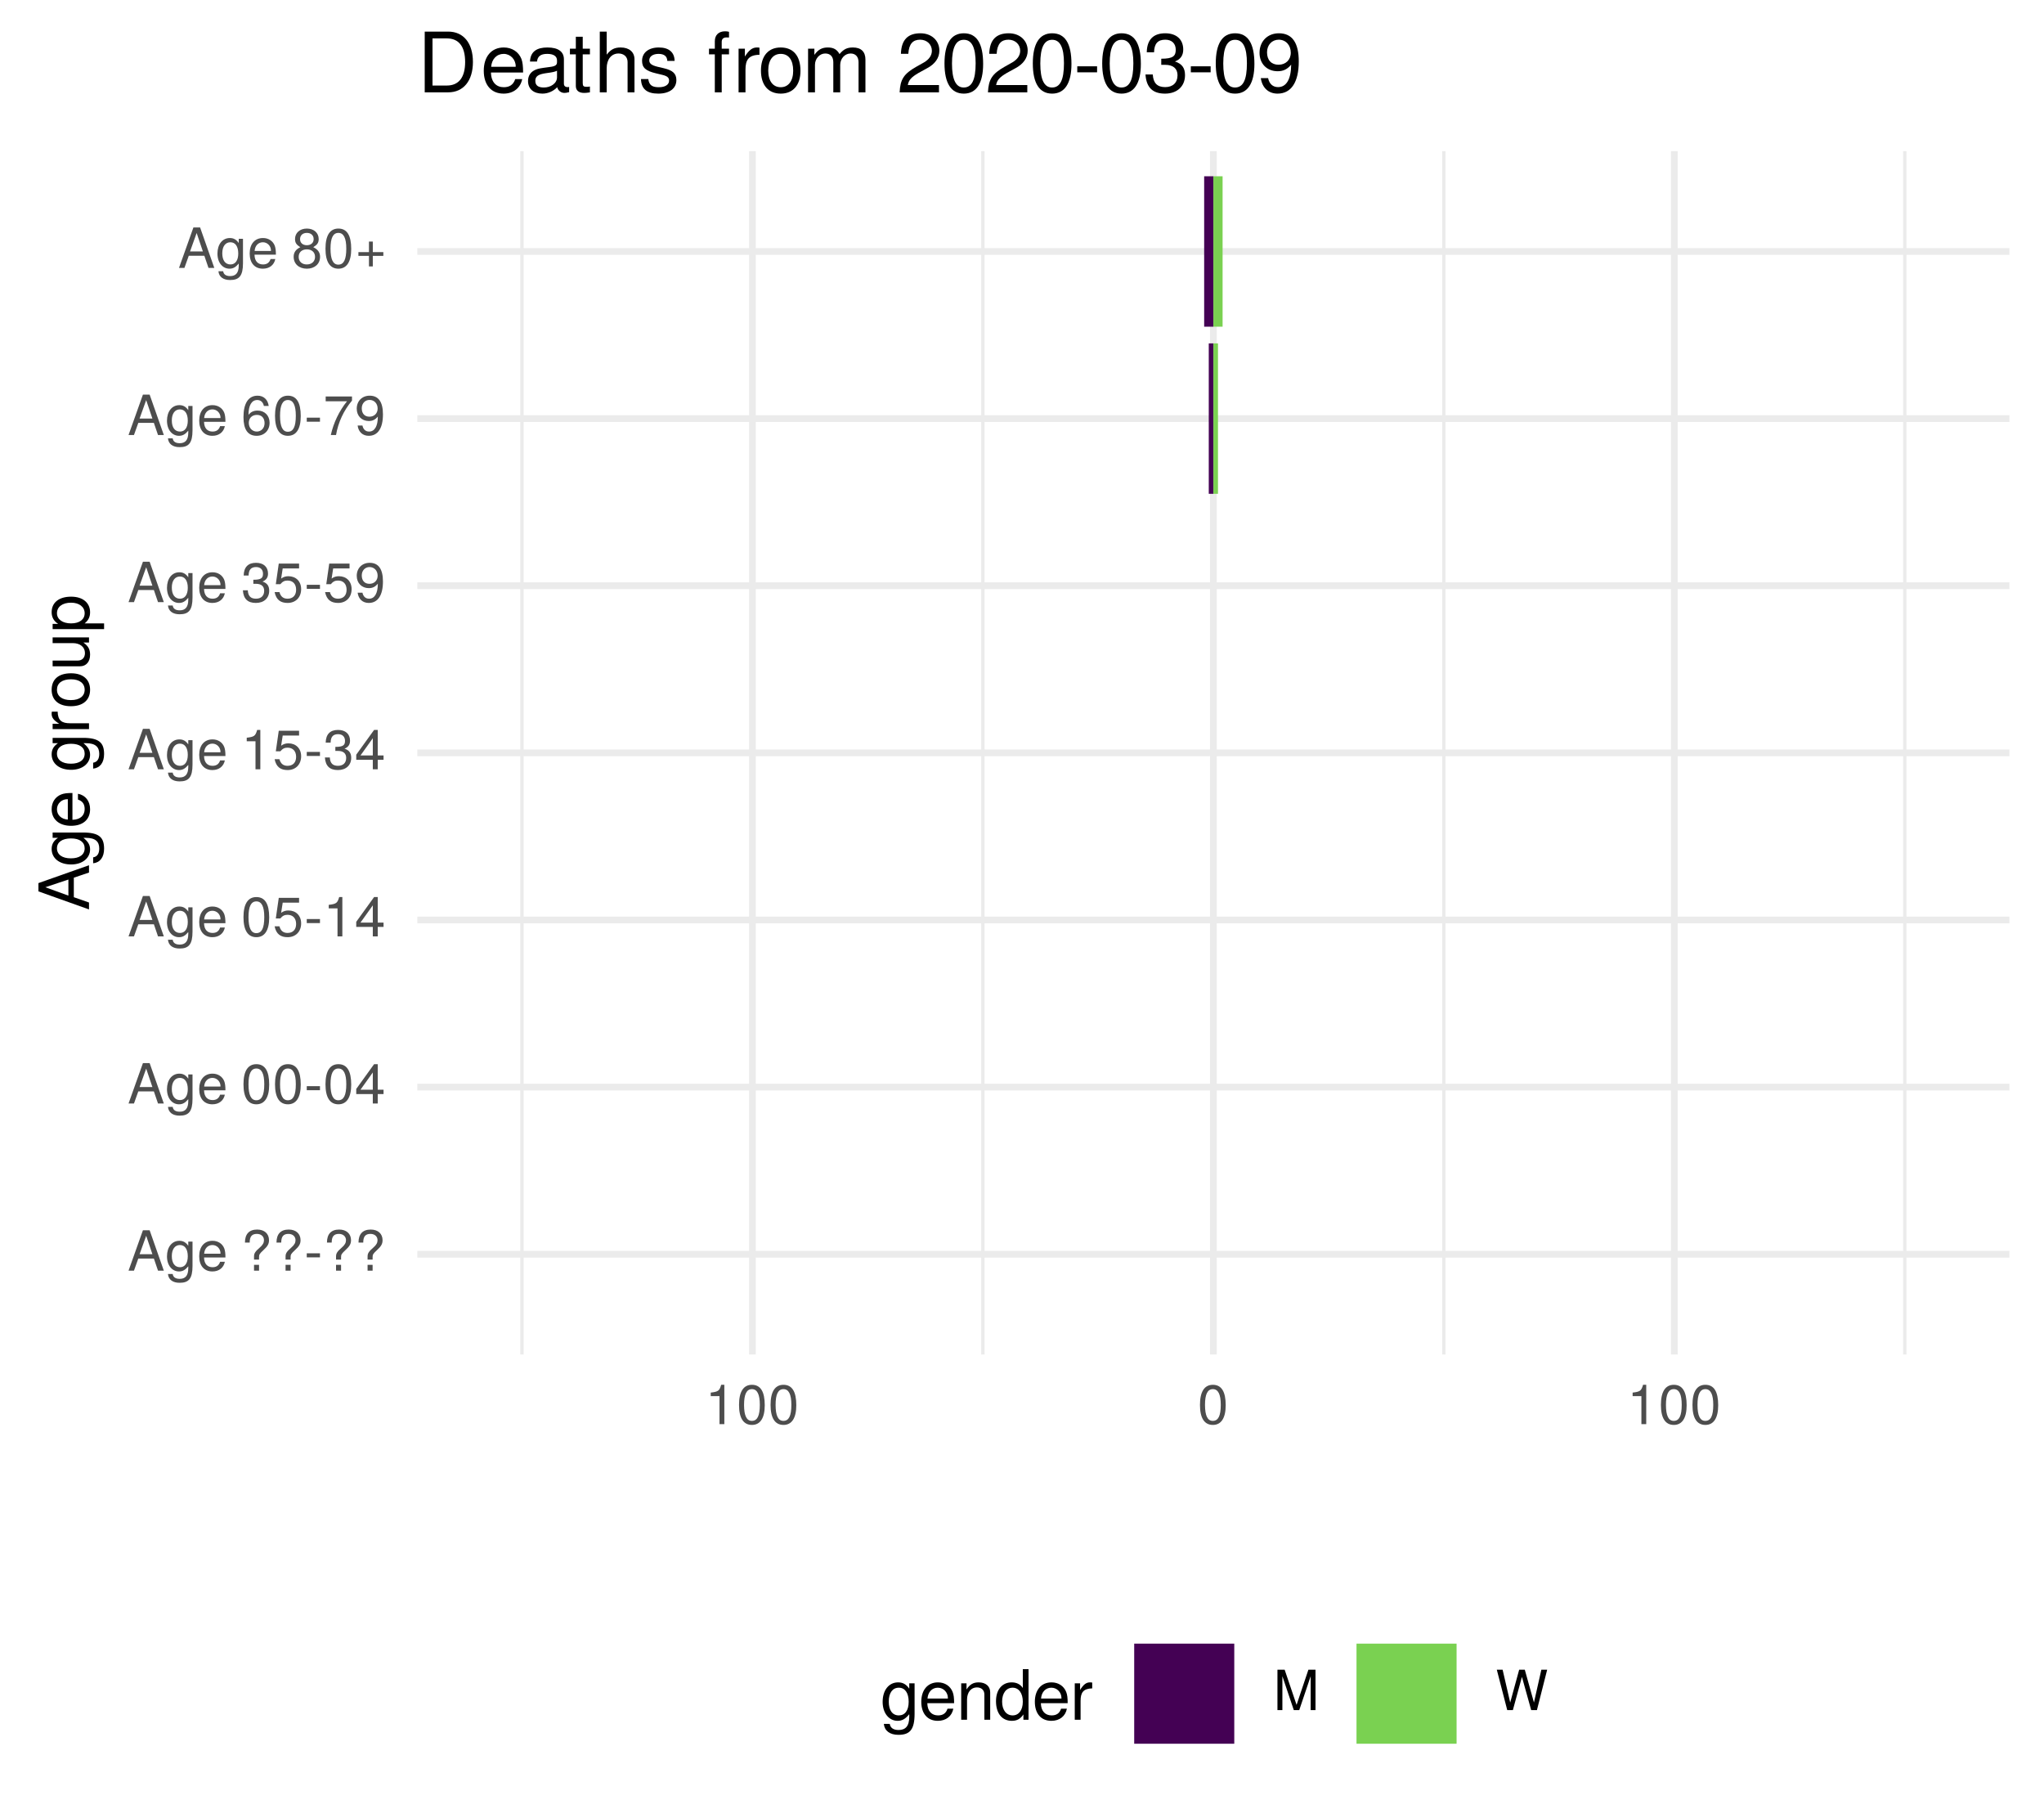
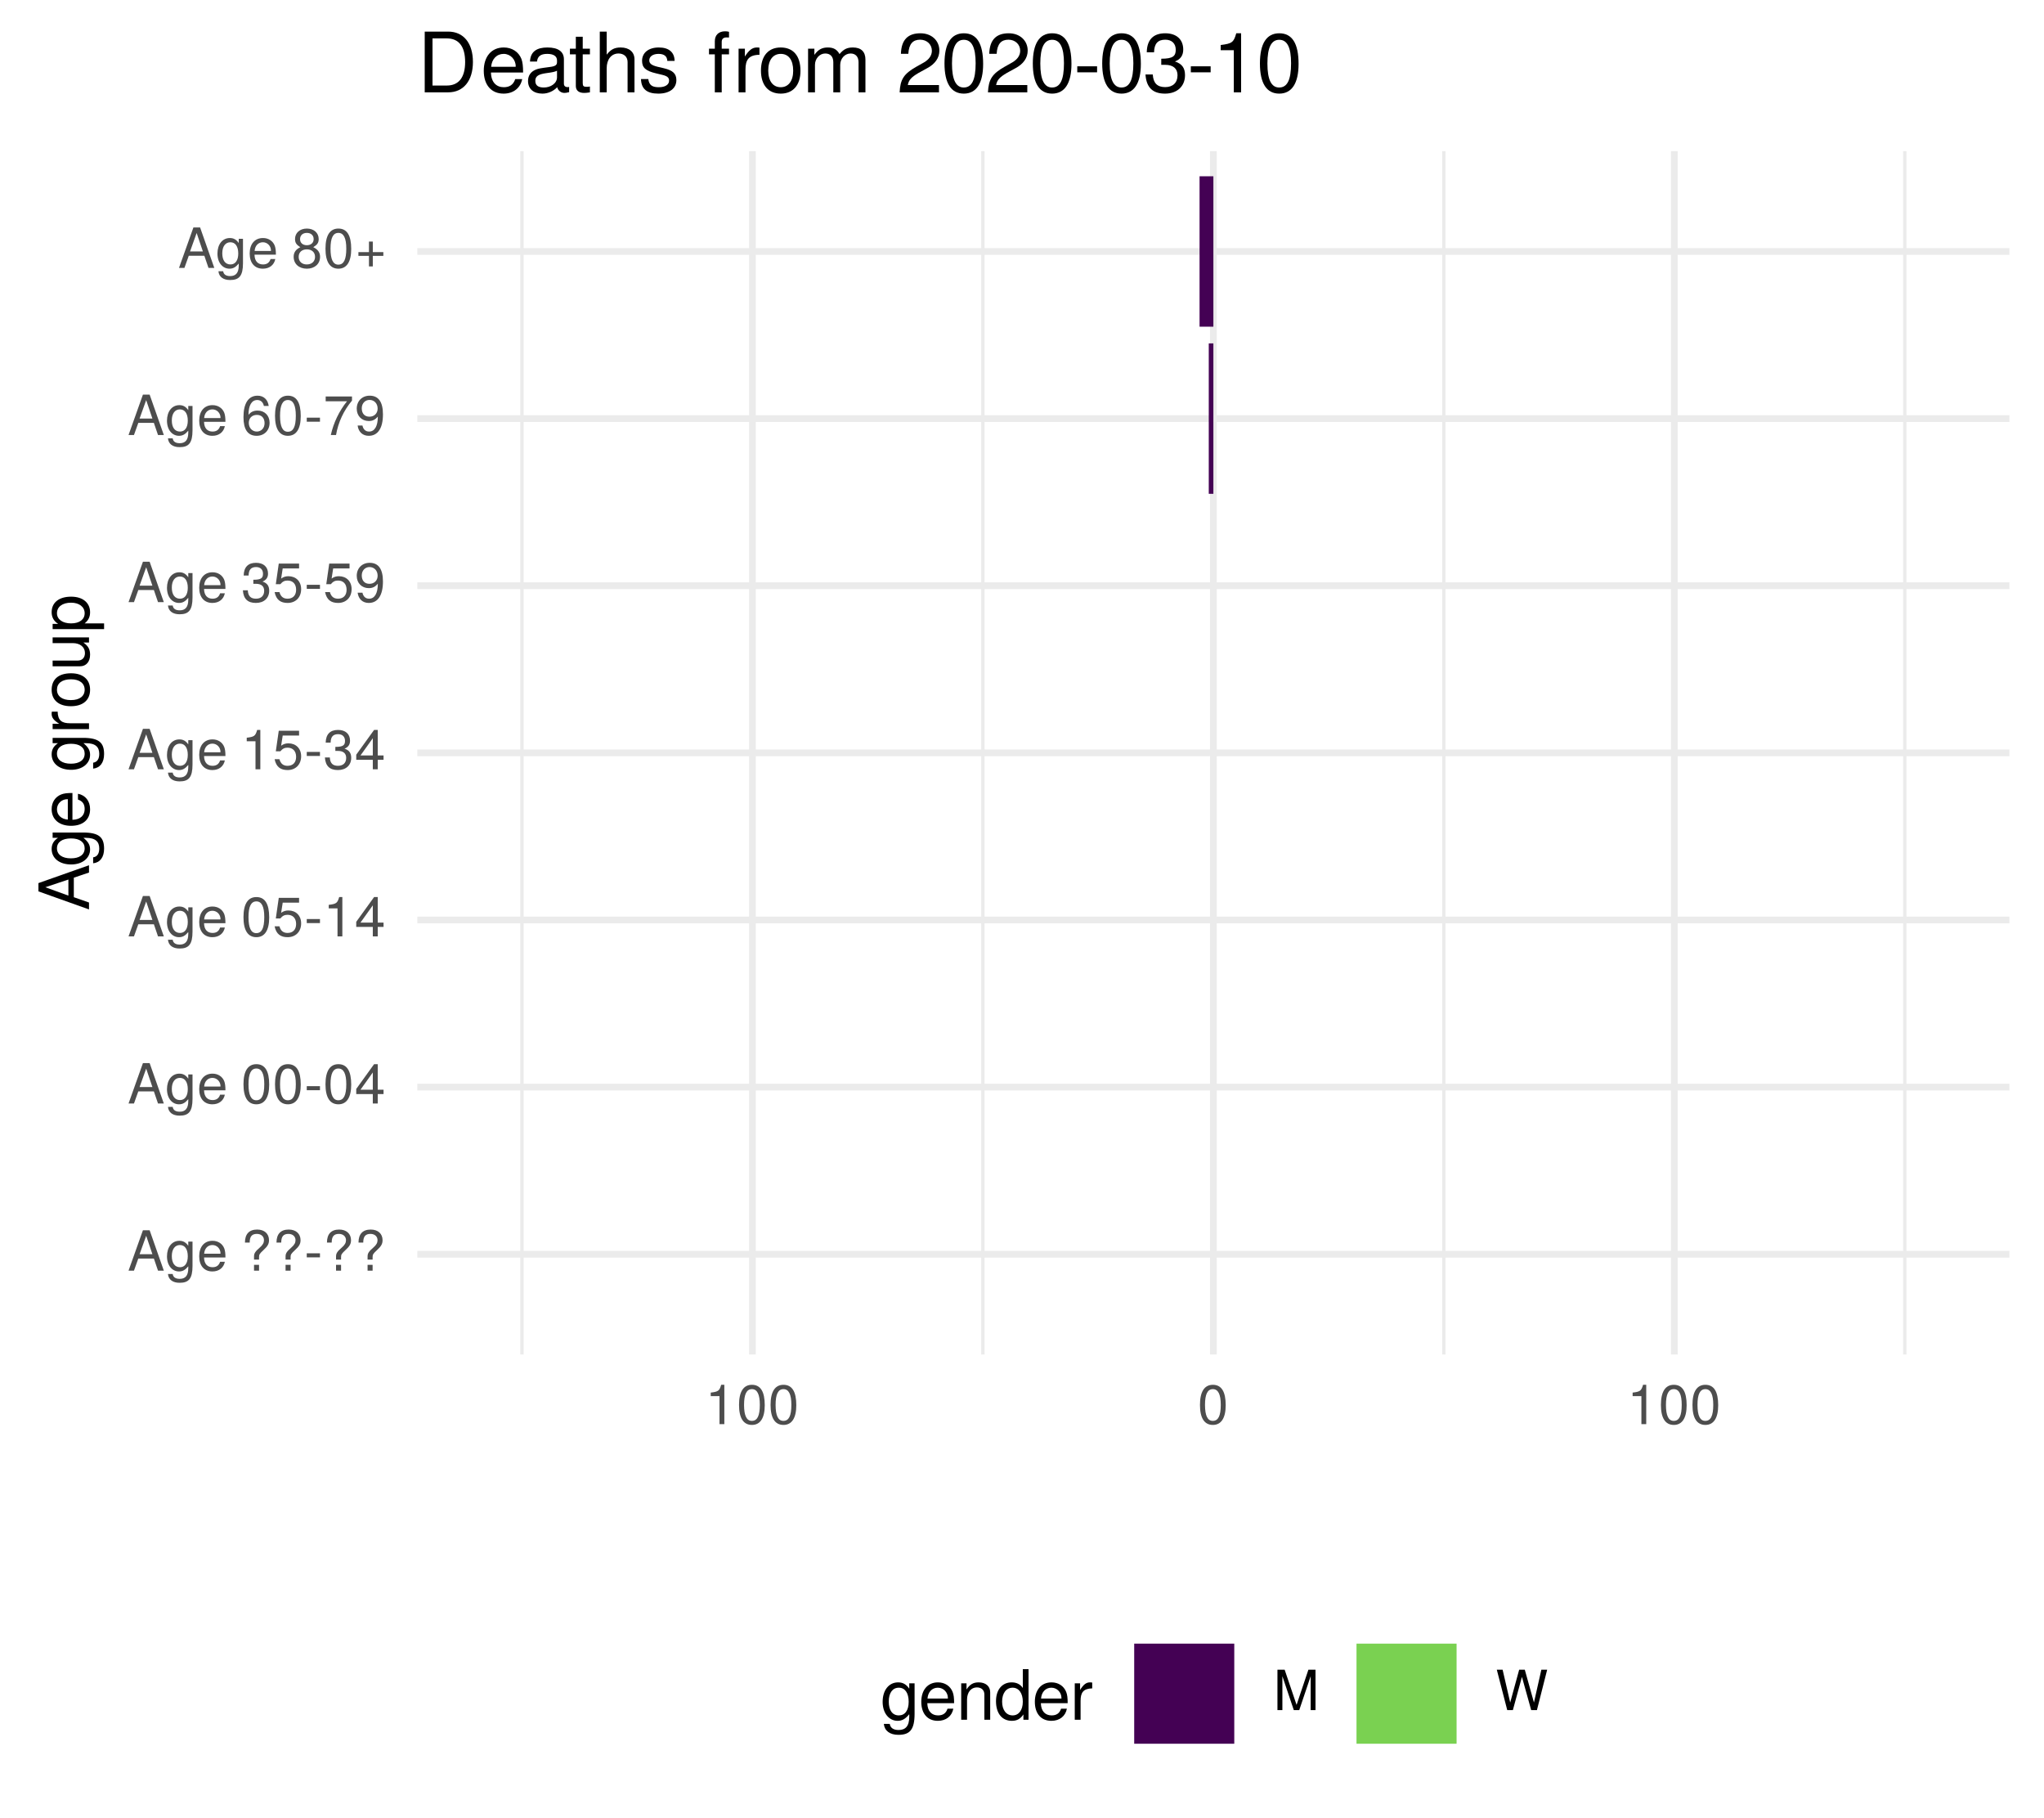
<svg xmlns="http://www.w3.org/2000/svg" xmlns:xlink="http://www.w3.org/1999/xlink" width="324pt" height="288pt" viewBox="0 0 324 288" version="1.1">
  <defs>
    <g>
      <symbol overflow="visible" id="glyph0-0">
        <path style="stroke:none;" d="" />
      </symbol>
      <symbol overflow="visible" id="glyph0-1">
        <path style="stroke:none;" d="M 5.75 0 L 3.5 -6.406 L 2.438 -6.406 L 0.156 0 L 1.016 0 L 1.703 -1.922 L 4.172 -1.922 L 4.828 0 Z M 3.938 -2.609 L 1.906 -2.609 L 2.953 -5.531 Z M 3.938 -2.609 " />
      </symbol>
      <symbol overflow="visible" id="glyph0-2">
        <path style="stroke:none;" d="M 4.297 -0.75 L 4.297 -4.609 L 3.625 -4.609 L 3.625 -3.938 C 3.25 -4.484 2.812 -4.734 2.219 -4.734 C 1.047 -4.734 0.25 -3.75 0.25 -2.266 C 0.25 -0.812 1.078 0.125 2.156 0.125 C 2.734 0.125 3.141 -0.109 3.625 -0.688 L 3.625 -0.391 C 3.625 0.828 3.125 1.297 2.266 1.297 C 1.688 1.297 1.234 1.094 1.156 0.531 L 0.406 0.531 C 0.484 1.406 1.156 1.922 2.25 1.922 C 3.688 1.922 4.297 1.281 4.297 -0.75 Z M 3.547 -2.281 C 3.547 -1.172 3.078 -0.547 2.312 -0.547 C 1.5 -0.547 1.016 -1.188 1.016 -2.312 C 1.016 -3.406 1.516 -4.062 2.297 -4.062 C 3.094 -4.062 3.547 -3.391 3.547 -2.281 Z M 3.547 -2.281 " />
      </symbol>
      <symbol overflow="visible" id="glyph0-3">
        <path style="stroke:none;" d="M 4.516 -2.094 C 4.516 -2.766 4.453 -3.188 4.328 -3.531 C 4.031 -4.281 3.328 -4.734 2.469 -4.734 C 1.172 -4.734 0.359 -3.797 0.359 -2.281 C 0.359 -0.766 1.156 0.125 2.453 0.125 C 3.5 0.125 4.234 -0.469 4.422 -1.406 L 3.672 -1.406 C 3.469 -0.797 3.062 -0.547 2.469 -0.547 C 1.703 -0.547 1.141 -1.031 1.125 -2.094 Z M 3.734 -2.75 C 3.734 -2.75 3.734 -2.703 3.719 -2.688 L 1.141 -2.688 C 1.203 -3.516 1.719 -4.062 2.453 -4.062 C 3.172 -4.062 3.734 -3.469 3.734 -2.75 Z M 3.734 -2.75 " />
      </symbol>
      <symbol overflow="visible" id="glyph0-4">
        <path style="stroke:none;" d="" />
      </symbol>
      <symbol overflow="visible" id="glyph0-5">
        <path style="stroke:none;" d="M 4.422 -4.828 C 4.422 -5.859 3.688 -6.516 2.547 -6.516 C 1.281 -6.516 0.609 -5.812 0.609 -4.453 L 1.359 -4.453 C 1.359 -5.422 1.719 -5.828 2.5 -5.828 C 3.172 -5.828 3.625 -5.422 3.625 -4.828 C 3.625 -4.422 3.438 -4.078 2.969 -3.672 C 2.453 -3.203 2.453 -3.203 2.297 -3 C 2.109 -2.75 2.047 -2.547 2.047 -2.234 L 2.047 -1.75 L 2.844 -1.75 L 2.844 -2.156 C 2.844 -2.547 2.938 -2.703 3.531 -3.25 C 4.203 -3.859 4.422 -4.25 4.422 -4.828 Z M 2.844 0 L 2.844 -0.922 L 2.047 -0.922 L 2.047 0 Z M 2.844 0 " />
      </symbol>
      <symbol overflow="visible" id="glyph0-6">
        <path style="stroke:none;" d="M 2.5 -2.109 L 2.5 -2.75 L 0.406 -2.75 L 0.406 -2.109 Z M 2.5 -2.109 " />
      </symbol>
      <symbol overflow="visible" id="glyph0-7">
        <path style="stroke:none;" d="M 4.453 -3 C 4.453 -5.156 3.781 -6.234 2.422 -6.234 C 1.078 -6.234 0.375 -5.141 0.375 -3.047 C 0.375 -0.953 1.078 0.125 2.422 0.125 C 3.734 0.125 4.453 -0.953 4.453 -3 Z M 3.672 -3.062 C 3.672 -1.297 3.266 -0.516 2.406 -0.516 C 1.578 -0.516 1.172 -1.344 1.172 -3.047 C 1.172 -4.75 1.578 -5.547 2.422 -5.547 C 3.25 -5.547 3.672 -4.734 3.672 -3.062 Z M 3.672 -3.062 " />
      </symbol>
      <symbol overflow="visible" id="glyph0-8">
        <path style="stroke:none;" d="M 4.578 -1.5 L 4.578 -2.188 L 3.656 -2.188 L 3.656 -6.234 L 3.078 -6.234 L 0.25 -2.312 L 0.25 -1.5 L 2.875 -1.5 L 2.875 0 L 3.656 0 L 3.656 -1.5 Z M 2.875 -2.188 L 0.922 -2.188 L 2.875 -4.922 Z M 2.875 -2.188 " />
      </symbol>
      <symbol overflow="visible" id="glyph0-9">
        <path style="stroke:none;" d="M 4.516 -2.062 C 4.516 -3.297 3.688 -4.109 2.5 -4.109 C 2.062 -4.109 1.703 -4 1.344 -3.734 L 1.594 -5.344 L 4.188 -5.344 L 4.188 -6.109 L 0.969 -6.109 L 0.5 -2.844 L 1.219 -2.844 C 1.578 -3.266 1.875 -3.422 2.359 -3.422 C 3.188 -3.422 3.719 -2.891 3.719 -1.969 C 3.719 -1.062 3.203 -0.547 2.359 -0.547 C 1.688 -0.547 1.266 -0.891 1.078 -1.594 L 0.312 -1.594 C 0.562 -0.359 1.266 0.125 2.375 0.125 C 3.641 0.125 4.516 -0.75 4.516 -2.062 Z M 4.516 -2.062 " />
      </symbol>
      <symbol overflow="visible" id="glyph0-10">
        <path style="stroke:none;" d="M 3.047 0 L 3.047 -6.234 L 2.547 -6.234 C 2.266 -5.281 2.094 -5.141 0.891 -5 L 0.891 -4.438 L 2.281 -4.438 L 2.281 0 Z M 3.047 0 " />
      </symbol>
      <symbol overflow="visible" id="glyph0-11">
        <path style="stroke:none;" d="M 4.453 -1.812 C 4.453 -2.562 4.141 -3.016 3.391 -3.266 C 3.969 -3.5 4.266 -3.891 4.266 -4.516 C 4.266 -5.594 3.547 -6.234 2.359 -6.234 C 1.109 -6.234 0.438 -5.547 0.406 -4.219 L 1.188 -4.219 C 1.203 -5.141 1.578 -5.562 2.375 -5.562 C 3.062 -5.562 3.469 -5.156 3.469 -4.5 C 3.469 -3.828 3.188 -3.547 1.938 -3.547 L 1.938 -2.906 L 2.359 -2.906 C 3.219 -2.906 3.656 -2.5 3.656 -1.797 C 3.656 -1.016 3.172 -0.547 2.359 -0.547 C 1.516 -0.547 1.109 -0.969 1.062 -1.875 L 0.281 -1.875 C 0.375 -0.5 1.062 0.125 2.344 0.125 C 3.625 0.125 4.453 -0.641 4.453 -1.812 Z M 4.453 -1.812 " />
      </symbol>
      <symbol overflow="visible" id="glyph0-12">
        <path style="stroke:none;" d="M 4.484 -3.266 C 4.484 -5.219 3.797 -6.234 2.375 -6.234 C 1.188 -6.234 0.328 -5.391 0.328 -4.172 C 0.328 -3.016 1.125 -2.219 2.25 -2.219 C 2.844 -2.219 3.266 -2.438 3.672 -2.922 C 3.672 -1.406 3.172 -0.547 2.281 -0.547 C 1.734 -0.547 1.359 -0.891 1.234 -1.5 L 0.469 -1.5 C 0.609 -0.469 1.281 0.125 2.234 0.125 C 3.688 0.125 4.484 -1.109 4.484 -3.266 Z M 3.641 -4.188 C 3.641 -3.422 3.094 -2.906 2.344 -2.906 C 1.594 -2.906 1.125 -3.391 1.125 -4.234 C 1.125 -5.016 1.656 -5.562 2.359 -5.562 C 3.094 -5.562 3.641 -5 3.641 -4.188 Z M 3.641 -4.188 " />
      </symbol>
      <symbol overflow="visible" id="glyph0-13">
        <path style="stroke:none;" d="M 4.516 -1.938 C 4.516 -3.094 3.719 -3.875 2.609 -3.875 C 1.984 -3.875 1.5 -3.641 1.172 -3.188 C 1.172 -4.703 1.672 -5.547 2.562 -5.547 C 3.109 -5.547 3.484 -5.203 3.609 -4.609 L 4.375 -4.609 C 4.234 -5.625 3.562 -6.234 2.609 -6.234 C 1.156 -6.234 0.375 -5.016 0.375 -2.844 C 0.375 -0.891 1.047 0.125 2.469 0.125 C 3.656 0.125 4.516 -0.719 4.516 -1.938 Z M 3.719 -1.875 C 3.719 -1.094 3.188 -0.547 2.484 -0.547 C 1.766 -0.547 1.219 -1.125 1.219 -1.922 C 1.219 -2.688 1.734 -3.188 2.5 -3.188 C 3.25 -3.188 3.719 -2.703 3.719 -1.875 Z M 3.719 -1.875 " />
      </symbol>
      <symbol overflow="visible" id="glyph0-14">
        <path style="stroke:none;" d="M 4.578 -5.453 L 4.578 -6.109 L 0.406 -6.109 L 0.406 -5.344 L 3.781 -5.344 C 2.531 -3.781 1.656 -1.953 1.219 0 L 2.047 0 C 2.391 -2.016 3.266 -3.891 4.578 -5.453 Z M 4.578 -5.453 " />
      </symbol>
      <symbol overflow="visible" id="glyph0-15">
        <path style="stroke:none;" d="M 4.516 -1.766 C 4.516 -2.453 4.156 -2.938 3.438 -3.281 C 4.078 -3.672 4.297 -3.984 4.297 -4.578 C 4.297 -5.547 3.531 -6.234 2.422 -6.234 C 1.312 -6.234 0.547 -5.547 0.547 -4.578 C 0.547 -4 0.75 -3.672 1.391 -3.281 C 0.672 -2.938 0.328 -2.453 0.328 -1.766 C 0.328 -0.625 1.188 0.125 2.422 0.125 C 3.656 0.125 4.516 -0.625 4.516 -1.766 Z M 3.5 -4.562 C 3.5 -3.969 3.062 -3.594 2.422 -3.594 C 1.766 -3.594 1.344 -3.969 1.344 -4.562 C 1.344 -5.156 1.766 -5.547 2.422 -5.547 C 3.078 -5.547 3.5 -5.156 3.5 -4.562 Z M 3.719 -1.75 C 3.719 -1.016 3.188 -0.547 2.406 -0.547 C 1.641 -0.547 1.125 -1.016 1.125 -1.75 C 1.125 -2.484 1.641 -2.938 2.422 -2.938 C 3.188 -2.938 3.719 -2.484 3.719 -1.75 Z M 3.719 -1.75 " />
      </symbol>
      <symbol overflow="visible" id="glyph0-16">
        <path style="stroke:none;" d="M 4.547 -1.906 L 4.547 -2.5 L 2.875 -2.5 L 2.875 -4.172 L 2.266 -4.172 L 2.266 -2.5 L 0.594 -2.5 L 0.594 -1.906 L 2.266 -1.906 L 2.266 -0.234 L 2.875 -0.234 L 2.875 -1.906 Z M 4.547 -1.906 " />
      </symbol>
      <symbol overflow="visible" id="glyph0-17">
        <path style="stroke:none;" d="M 6.688 0 L 6.688 -6.406 L 5.562 -6.406 L 3.688 -0.828 L 1.797 -6.406 L 0.656 -6.406 L 0.656 0 L 1.438 0 L 1.438 -5.375 L 3.25 0 L 4.109 0 L 5.922 -5.375 L 5.922 0 Z M 6.688 0 " />
      </symbol>
      <symbol overflow="visible" id="glyph0-18">
        <path style="stroke:none;" d="M 8.172 -6.406 L 7.25 -6.406 L 6.078 -1.203 L 4.625 -6.406 L 3.734 -6.406 L 2.312 -1.203 L 1.109 -6.406 L 0.188 -6.406 L 1.844 0 L 2.734 0 L 4.172 -5.266 L 5.641 0 L 6.547 0 Z M 8.172 -6.406 " />
      </symbol>
      <symbol overflow="visible" id="glyph1-0">
        <path style="stroke:none;" d="" />
      </symbol>
      <symbol overflow="visible" id="glyph1-1">
        <path style="stroke:none;" d="M 0 -7.188 L -8.016 -4.359 L -8.016 -3.047 L 0 -0.188 L 0 -1.281 L -2.406 -2.125 L -2.406 -5.219 L 0 -6.031 Z M -3.266 -4.922 L -3.266 -2.375 L -6.922 -3.703 Z M -3.266 -4.922 " />
      </symbol>
      <symbol overflow="visible" id="glyph1-2">
        <path style="stroke:none;" d="M -0.953 -5.375 L -5.766 -5.375 L -5.766 -4.531 L -4.922 -4.531 C -5.609 -4.062 -5.922 -3.516 -5.922 -2.766 C -5.922 -1.312 -4.703 -0.312 -2.828 -0.312 C -1.016 -0.312 0.172 -1.344 0.172 -2.688 C 0.172 -3.422 -0.141 -3.922 -0.875 -4.531 L -0.484 -4.531 C 1.047 -4.531 1.625 -3.906 1.625 -2.844 C 1.625 -2.109 1.359 -1.547 0.656 -1.438 L 0.656 -0.5 C 1.75 -0.609 2.391 -1.453 2.391 -2.812 C 2.391 -4.609 1.594 -5.375 -0.953 -5.375 Z M -2.844 -4.438 C -1.469 -4.438 -0.688 -3.844 -0.688 -2.875 C -0.688 -1.875 -1.484 -1.281 -2.875 -1.281 C -4.266 -1.281 -5.078 -1.891 -5.078 -2.875 C -5.078 -3.859 -4.25 -4.438 -2.844 -4.438 Z M -2.844 -4.438 " />
      </symbol>
      <symbol overflow="visible" id="glyph1-3">
        <path style="stroke:none;" d="M -2.625 -5.641 C -3.453 -5.641 -3.984 -5.578 -4.406 -5.406 C -5.359 -5.031 -5.922 -4.156 -5.922 -3.078 C -5.922 -1.469 -4.734 -0.438 -2.844 -0.438 C -0.953 -0.438 0.172 -1.438 0.172 -3.062 C 0.172 -4.375 -0.578 -5.297 -1.75 -5.516 L -1.75 -4.594 C -0.984 -4.344 -0.688 -3.828 -0.688 -3.094 C -0.688 -2.141 -1.297 -1.422 -2.625 -1.391 Z M -3.438 -4.656 C -3.438 -4.656 -3.391 -4.656 -3.359 -4.656 L -3.359 -1.422 C -4.391 -1.5 -5.078 -2.141 -5.078 -3.062 C -5.078 -3.969 -4.328 -4.656 -3.438 -4.656 Z M -3.438 -4.656 " />
      </symbol>
      <symbol overflow="visible" id="glyph1-4">
        <path style="stroke:none;" d="" />
      </symbol>
      <symbol overflow="visible" id="glyph1-5">
        <path style="stroke:none;" d="M -4.969 -3.531 L -5.891 -3.531 C -5.922 -3.375 -5.922 -3.297 -5.922 -3.172 C -5.922 -2.578 -5.578 -2.141 -4.719 -1.609 L -5.766 -1.609 L -5.766 -0.766 L 0 -0.766 L 0 -1.688 L -2.984 -1.688 C -4.297 -1.688 -4.938 -2.109 -4.969 -3.531 Z M -4.969 -3.531 " />
      </symbol>
      <symbol overflow="visible" id="glyph1-6">
        <path style="stroke:none;" d="M -2.844 -5.609 C -4.828 -5.609 -5.922 -4.656 -5.922 -2.984 C -5.922 -1.375 -4.812 -0.391 -2.875 -0.391 C -0.953 -0.391 0.172 -1.359 0.172 -3 C 0.172 -4.625 -0.953 -5.609 -2.844 -5.609 Z M -2.844 -4.656 C -1.5 -4.656 -0.688 -4.016 -0.688 -3 C -0.688 -1.984 -1.484 -1.359 -2.875 -1.359 C -4.266 -1.359 -5.078 -1.984 -5.078 -3 C -5.078 -4.031 -4.281 -4.656 -2.844 -4.656 Z M -2.844 -4.656 " />
      </symbol>
      <symbol overflow="visible" id="glyph1-7">
        <path style="stroke:none;" d="M 0 -5.297 L -5.766 -5.297 L -5.766 -4.391 L -2.578 -4.391 C -1.406 -4.391 -0.641 -3.766 -0.641 -2.812 C -0.641 -2.094 -1.078 -1.625 -1.766 -1.625 L -5.766 -1.625 L -5.766 -0.719 L -1.406 -0.719 C -0.453 -0.719 0.172 -1.438 0.172 -2.547 C 0.172 -3.406 -0.125 -3.938 -0.891 -4.484 L 0 -4.484 Z M 0 -5.297 " />
      </symbol>
      <symbol overflow="visible" id="glyph1-8">
        <path style="stroke:none;" d="M -2.828 -5.75 C -4.766 -5.75 -5.922 -4.812 -5.922 -3.281 C -5.922 -2.5 -5.578 -1.875 -4.891 -1.438 L -5.766 -1.438 L -5.766 -0.609 L 2.391 -0.609 L 2.391 -1.516 L -0.688 -1.516 C -0.094 -2 0.172 -2.547 0.172 -3.281 C 0.172 -4.781 -0.984 -5.75 -2.828 -5.75 Z M -2.844 -4.797 C -1.547 -4.797 -0.688 -4.125 -0.688 -3.125 C -0.688 -2.156 -1.484 -1.516 -2.844 -1.516 C -4.188 -1.516 -5.078 -2.156 -5.078 -3.125 C -5.078 -4.141 -4.219 -4.797 -2.844 -4.797 Z M -2.844 -4.797 " />
      </symbol>
      <symbol overflow="visible" id="glyph2-0">
        <path style="stroke:none;" d="" />
      </symbol>
      <symbol overflow="visible" id="glyph2-1">
        <path style="stroke:none;" d="M 5.375 -0.953 L 5.375 -5.766 L 4.531 -5.766 L 4.531 -4.922 C 4.062 -5.609 3.516 -5.922 2.766 -5.922 C 1.312 -5.922 0.312 -4.703 0.312 -2.828 C 0.312 -1.016 1.344 0.172 2.688 0.172 C 3.422 0.172 3.922 -0.141 4.531 -0.875 L 4.531 -0.484 C 4.531 1.047 3.906 1.625 2.844 1.625 C 2.109 1.625 1.547 1.359 1.438 0.656 L 0.5 0.656 C 0.609 1.75 1.453 2.391 2.812 2.391 C 4.609 2.391 5.375 1.594 5.375 -0.953 Z M 4.438 -2.844 C 4.438 -1.469 3.844 -0.688 2.875 -0.688 C 1.875 -0.688 1.281 -1.484 1.281 -2.875 C 1.281 -4.266 1.891 -5.078 2.875 -5.078 C 3.859 -5.078 4.438 -4.25 4.438 -2.844 Z M 4.438 -2.844 " />
      </symbol>
      <symbol overflow="visible" id="glyph2-2">
        <path style="stroke:none;" d="M 5.641 -2.625 C 5.641 -3.453 5.578 -3.984 5.406 -4.406 C 5.031 -5.359 4.156 -5.922 3.078 -5.922 C 1.469 -5.922 0.438 -4.734 0.438 -2.844 C 0.438 -0.953 1.438 0.172 3.062 0.172 C 4.375 0.172 5.297 -0.578 5.516 -1.75 L 4.594 -1.75 C 4.344 -0.984 3.828 -0.688 3.094 -0.688 C 2.141 -0.688 1.422 -1.297 1.391 -2.625 Z M 4.656 -3.438 C 4.656 -3.438 4.656 -3.391 4.656 -3.359 L 1.422 -3.359 C 1.5 -4.391 2.141 -5.078 3.062 -5.078 C 3.969 -5.078 4.656 -4.328 4.656 -3.438 Z M 4.656 -3.438 " />
      </symbol>
      <symbol overflow="visible" id="glyph2-3">
        <path style="stroke:none;" d="M 5.359 0 L 5.359 -4.359 C 5.359 -5.312 4.641 -5.922 3.531 -5.922 C 2.672 -5.922 2.125 -5.594 1.609 -4.797 L 1.609 -5.766 L 0.766 -5.766 L 0.766 0 L 1.688 0 L 1.688 -3.172 C 1.688 -4.359 2.328 -5.125 3.25 -5.125 C 3.984 -5.125 4.438 -4.688 4.438 -4 L 4.438 0 Z M 5.359 0 " />
      </symbol>
      <symbol overflow="visible" id="glyph2-4">
        <path style="stroke:none;" d="M 5.438 0 L 5.438 -8.016 L 4.531 -8.016 L 4.531 -5.031 C 4.141 -5.625 3.531 -5.922 2.766 -5.922 C 1.266 -5.922 0.281 -4.781 0.281 -2.938 C 0.281 -0.984 1.25 0.172 2.797 0.172 C 3.594 0.172 4.141 -0.125 4.625 -0.844 L 4.625 0 Z M 4.531 -2.859 C 4.531 -1.531 3.891 -0.688 2.922 -0.688 C 1.906 -0.688 1.25 -1.547 1.25 -2.875 C 1.25 -4.219 1.906 -5.078 2.922 -5.078 C 3.906 -5.078 4.531 -4.188 4.531 -2.859 Z M 4.531 -2.859 " />
      </symbol>
      <symbol overflow="visible" id="glyph2-5">
        <path style="stroke:none;" d="M 3.531 -4.969 L 3.531 -5.891 C 3.375 -5.922 3.297 -5.922 3.172 -5.922 C 2.578 -5.922 2.141 -5.578 1.609 -4.719 L 1.609 -5.766 L 0.766 -5.766 L 0.766 0 L 1.688 0 L 1.688 -2.984 C 1.688 -4.297 2.109 -4.938 3.531 -4.969 Z M 3.531 -4.969 " />
      </symbol>
      <symbol overflow="visible" id="glyph3-0">
        <path style="stroke:none;" d="" />
      </symbol>
      <symbol overflow="visible" id="glyph3-1">
        <path style="stroke:none;" d="M 8.812 -4.812 C 8.812 -7.797 7.328 -9.625 4.891 -9.625 L 1.172 -9.625 L 1.172 0 L 4.891 0 C 7.312 0 8.812 -1.828 8.812 -4.812 Z M 7.578 -4.812 C 7.578 -2.375 6.578 -1.078 4.672 -1.078 L 2.406 -1.078 L 2.406 -8.547 L 4.672 -8.547 C 6.578 -8.547 7.578 -7.266 7.578 -4.812 Z M 7.578 -4.812 " />
      </symbol>
      <symbol overflow="visible" id="glyph3-2">
        <path style="stroke:none;" d="M 6.766 -3.141 C 6.766 -4.141 6.688 -4.781 6.5 -5.297 C 6.047 -6.438 4.984 -7.109 3.703 -7.109 C 1.766 -7.109 0.531 -5.688 0.531 -3.422 C 0.531 -1.156 1.734 0.203 3.672 0.203 C 5.25 0.203 6.344 -0.703 6.625 -2.094 L 5.516 -2.094 C 5.219 -1.188 4.594 -0.812 3.703 -0.812 C 2.562 -0.812 1.703 -1.562 1.672 -3.141 Z M 5.594 -4.125 C 5.594 -4.125 5.594 -4.062 5.578 -4.047 L 1.703 -4.047 C 1.797 -5.266 2.578 -6.094 3.688 -6.094 C 4.766 -6.094 5.594 -5.203 5.594 -4.125 Z M 5.594 -4.125 " />
      </symbol>
      <symbol overflow="visible" id="glyph3-3">
        <path style="stroke:none;" d="M 7.062 -0.031 L 7.062 -0.859 C 6.938 -0.828 6.891 -0.828 6.828 -0.828 C 6.438 -0.828 6.234 -1.031 6.234 -1.375 L 6.234 -5.234 C 6.234 -6.453 5.328 -7.109 3.625 -7.109 C 1.953 -7.109 0.922 -6.469 0.859 -4.875 L 1.969 -4.875 C 2.062 -5.719 2.562 -6.094 3.594 -6.094 C 4.578 -6.094 5.141 -5.734 5.141 -5.062 L 5.141 -4.781 C 5.141 -4.312 4.859 -4.125 3.984 -4.016 C 2.422 -3.812 2.188 -3.766 1.766 -3.594 C 0.969 -3.266 0.547 -2.641 0.547 -1.797 C 0.547 -0.547 1.422 0.203 2.828 0.203 C 3.703 0.203 4.562 -0.172 5.172 -0.812 C 5.297 -0.297 5.766 0.094 6.312 0.094 C 6.531 0.094 6.703 0.062 7.062 -0.031 Z M 5.141 -2.391 C 5.141 -1.406 4.125 -0.766 3.062 -0.766 C 2.203 -0.766 1.703 -1.062 1.703 -1.828 C 1.703 -2.547 2.188 -2.859 3.359 -3.031 C 4.531 -3.188 4.766 -3.25 5.141 -3.422 Z M 5.141 -2.391 " />
      </symbol>
      <symbol overflow="visible" id="glyph3-4">
        <path style="stroke:none;" d="M 3.359 0 L 3.359 -0.922 C 3.203 -0.891 3.031 -0.875 2.828 -0.875 C 2.344 -0.875 2.219 -1 2.219 -1.484 L 2.219 -6.016 L 3.359 -6.016 L 3.359 -6.922 L 2.219 -6.922 L 2.219 -8.812 L 1.125 -8.812 L 1.125 -6.922 L 0.188 -6.922 L 0.188 -6.016 L 1.125 -6.016 L 1.125 -1 C 1.125 -0.297 1.594 0.094 2.453 0.094 C 2.719 0.094 2.984 0.062 3.359 0 Z M 3.359 0 " />
      </symbol>
      <symbol overflow="visible" id="glyph3-5">
        <path style="stroke:none;" d="M 6.422 0 L 6.422 -5.234 C 6.422 -6.391 5.578 -7.109 4.234 -7.109 C 3.266 -7.109 2.672 -6.812 2.016 -5.969 L 2.016 -9.625 L 0.922 -9.625 L 0.922 0 L 2.016 0 L 2.016 -3.812 C 2.016 -5.234 2.766 -6.156 3.891 -6.156 C 4.672 -6.156 5.328 -5.703 5.328 -4.797 L 5.328 0 Z M 6.422 0 " />
      </symbol>
      <symbol overflow="visible" id="glyph3-6">
        <path style="stroke:none;" d="M 6.062 -1.938 C 6.062 -2.969 5.484 -3.484 4.109 -3.812 L 3.047 -4.062 C 2.156 -4.281 1.766 -4.562 1.766 -5.062 C 1.766 -5.688 2.344 -6.094 3.234 -6.094 C 4.125 -6.094 4.594 -5.719 4.625 -4.984 L 5.781 -4.984 C 5.766 -6.344 4.875 -7.109 3.281 -7.109 C 1.656 -7.109 0.625 -6.281 0.625 -5 C 0.625 -3.922 1.172 -3.406 2.812 -3.016 L 3.844 -2.766 C 4.609 -2.578 4.906 -2.344 4.906 -1.844 C 4.906 -1.203 4.266 -0.812 3.297 -0.812 C 2.312 -0.812 1.75 -1.062 1.609 -2.109 L 0.453 -2.109 C 0.5 -0.516 1.406 0.203 3.203 0.203 C 4.953 0.203 6.062 -0.609 6.062 -1.938 Z M 6.062 -1.938 " />
      </symbol>
      <symbol overflow="visible" id="glyph3-7">
        <path style="stroke:none;" d="" />
      </symbol>
      <symbol overflow="visible" id="glyph3-8">
        <path style="stroke:none;" d="M 3.406 -6.016 L 3.406 -6.922 L 2.25 -6.922 L 2.25 -8 C 2.25 -8.469 2.516 -8.703 3.031 -8.703 C 3.109 -8.703 3.156 -8.703 3.406 -8.688 L 3.406 -9.594 C 3.156 -9.656 3.016 -9.672 2.781 -9.672 C 1.766 -9.672 1.156 -9.078 1.156 -8.094 L 1.156 -6.922 L 0.234 -6.922 L 0.234 -6.016 L 1.156 -6.016 L 1.156 0 L 2.25 0 L 2.25 -6.016 Z M 3.406 -6.016 " />
      </symbol>
      <symbol overflow="visible" id="glyph3-9">
        <path style="stroke:none;" d="M 4.234 -5.953 L 4.234 -7.078 C 4.047 -7.109 3.969 -7.109 3.812 -7.109 C 3.109 -7.109 2.562 -6.688 1.922 -5.672 L 1.922 -6.922 L 0.922 -6.922 L 0.922 0 L 2.016 0 L 2.016 -3.594 C 2.016 -5.156 2.531 -5.922 4.234 -5.953 Z M 4.234 -5.953 " />
      </symbol>
      <symbol overflow="visible" id="glyph3-10">
        <path style="stroke:none;" d="M 6.734 -3.406 C 6.734 -5.797 5.578 -7.109 3.594 -7.109 C 1.656 -7.109 0.469 -5.781 0.469 -3.453 C 0.469 -1.141 1.641 0.203 3.609 0.203 C 5.547 0.203 6.734 -1.141 6.734 -3.406 Z M 5.578 -3.422 C 5.578 -1.797 4.812 -0.812 3.609 -0.812 C 2.375 -0.812 1.625 -1.781 1.625 -3.453 C 1.625 -5.125 2.375 -6.094 3.609 -6.094 C 4.844 -6.094 5.578 -5.141 5.578 -3.422 Z M 5.578 -3.422 " />
      </symbol>
      <symbol overflow="visible" id="glyph3-11">
        <path style="stroke:none;" d="M 10.031 0 L 10.031 -5.188 C 10.031 -6.438 9.344 -7.109 8.047 -7.109 C 7.125 -7.109 6.578 -6.844 5.922 -6.062 C 5.516 -6.797 4.969 -7.109 4.062 -7.109 C 3.141 -7.109 2.531 -6.766 1.938 -5.938 L 1.938 -6.922 L 0.938 -6.922 L 0.938 0 L 2.031 0 L 2.031 -4.344 C 2.031 -5.344 2.766 -6.156 3.656 -6.156 C 4.469 -6.156 4.938 -5.656 4.938 -4.766 L 4.938 0 L 6.031 0 L 6.031 -4.344 C 6.031 -5.344 6.766 -6.156 7.672 -6.156 C 8.469 -6.156 8.938 -5.641 8.938 -4.766 L 8.938 0 Z M 10.031 0 " />
      </symbol>
      <symbol overflow="visible" id="glyph3-12">
        <path style="stroke:none;" d="M 6.75 -6.609 C 6.75 -8.203 5.516 -9.359 3.75 -9.359 C 1.828 -9.359 0.719 -8.391 0.656 -6.109 L 1.828 -6.109 C 1.922 -7.688 2.562 -8.344 3.703 -8.344 C 4.766 -8.344 5.562 -7.594 5.562 -6.594 C 5.562 -5.844 5.125 -5.219 4.297 -4.734 L 3.078 -4.047 C 1.125 -2.938 0.547 -2.062 0.453 0 L 6.688 0 L 6.688 -1.156 L 1.75 -1.156 C 1.875 -1.922 2.297 -2.406 3.453 -3.078 L 4.766 -3.797 C 6.078 -4.484 6.75 -5.469 6.75 -6.609 Z M 6.75 -6.609 " />
      </symbol>
      <symbol overflow="visible" id="glyph3-13">
        <path style="stroke:none;" d="M 6.688 -4.5 C 6.688 -7.75 5.672 -9.359 3.625 -9.359 C 1.609 -9.359 0.562 -7.719 0.562 -4.578 C 0.562 -1.422 1.625 0.203 3.625 0.203 C 5.609 0.203 6.688 -1.422 6.688 -4.5 Z M 5.5 -4.609 C 5.5 -1.953 4.891 -0.766 3.609 -0.766 C 2.375 -0.766 1.75 -2 1.75 -4.562 C 1.75 -7.125 2.375 -8.328 3.625 -8.328 C 4.891 -8.328 5.5 -7.109 5.5 -4.609 Z M 5.5 -4.609 " />
      </symbol>
      <symbol overflow="visible" id="glyph3-14">
        <path style="stroke:none;" d="M 3.75 -3.172 L 3.75 -4.125 L 0.609 -4.125 L 0.609 -3.172 Z M 3.75 -3.172 " />
      </symbol>
      <symbol overflow="visible" id="glyph3-15">
        <path style="stroke:none;" d="M 6.688 -2.719 C 6.688 -3.859 6.219 -4.516 5.094 -4.891 C 5.969 -5.234 6.406 -5.844 6.406 -6.781 C 6.406 -8.391 5.328 -9.359 3.547 -9.359 C 1.656 -9.359 0.656 -8.328 0.625 -6.344 L 1.781 -6.344 C 1.812 -7.719 2.375 -8.344 3.562 -8.344 C 4.594 -8.344 5.219 -7.734 5.219 -6.75 C 5.219 -5.75 4.781 -5.328 2.922 -5.328 L 2.922 -4.359 L 3.547 -4.359 C 4.828 -4.359 5.5 -3.75 5.5 -2.703 C 5.5 -1.531 4.766 -0.828 3.547 -0.828 C 2.281 -0.828 1.656 -1.469 1.578 -2.828 L 0.422 -2.828 C 0.562 -0.734 1.594 0.203 3.516 0.203 C 5.438 0.203 6.688 -0.953 6.688 -2.719 Z M 6.688 -2.719 " />
      </symbol>
      <symbol overflow="visible" id="glyph3-16">
-         <path style="stroke:none;" d="M 6.719 -4.891 C 6.719 -7.828 5.703 -9.359 3.562 -9.359 C 1.781 -9.359 0.5 -8.094 0.5 -6.266 C 0.5 -4.516 1.688 -3.344 3.375 -3.344 C 4.266 -3.344 4.906 -3.656 5.516 -4.391 C 5.5 -2.094 4.766 -0.828 3.438 -0.828 C 2.609 -0.828 2.047 -1.344 1.859 -2.25 L 0.703 -2.25 C 0.922 -0.719 1.922 0.203 3.359 0.203 C 5.547 0.203 6.719 -1.656 6.719 -4.891 Z M 5.453 -6.281 C 5.453 -5.141 4.641 -4.375 3.516 -4.375 C 2.391 -4.375 1.688 -5.094 1.688 -6.344 C 1.688 -7.531 2.484 -8.344 3.547 -8.344 C 4.641 -8.344 5.453 -7.5 5.453 -6.281 Z M 5.453 -6.281 " />
+         <path style="stroke:none;" d="M 4.578 0 L 4.578 -9.359 L 3.812 -9.359 C 3.406 -7.922 3.141 -7.719 1.344 -7.5 L 1.344 -6.672 L 3.422 -6.672 L 3.422 0 Z M 4.578 0 " />
      </symbol>
    </g>
    <clipPath id="clip1">
      <path d="M 82 23.957 L 84 23.957 L 84 214.648 L 82 214.648 Z M 82 23.957 " />
    </clipPath>
    <clipPath id="clip2">
      <path d="M 155 23.957 L 157 23.957 L 157 214.648 L 155 214.648 Z M 155 23.957 " />
    </clipPath>
    <clipPath id="clip3">
      <path d="M 228 23.957 L 230 23.957 L 230 214.648 L 228 214.648 Z M 228 23.957 " />
    </clipPath>
    <clipPath id="clip4">
      <path d="M 301 23.957 L 303 23.957 L 303 214.648 L 301 214.648 Z M 301 23.957 " />
    </clipPath>
    <clipPath id="clip5">
      <path d="M 66.152 198 L 318.523 198 L 318.523 200 L 66.152 200 Z M 66.152 198 " />
    </clipPath>
    <clipPath id="clip6">
      <path d="M 66.152 171 L 318.523 171 L 318.523 173 L 66.152 173 Z M 66.152 171 " />
    </clipPath>
    <clipPath id="clip7">
      <path d="M 66.152 145 L 318.523 145 L 318.523 147 L 66.152 147 Z M 66.152 145 " />
    </clipPath>
    <clipPath id="clip8">
      <path d="M 66.152 118 L 318.523 118 L 318.523 120 L 66.152 120 Z M 66.152 118 " />
    </clipPath>
    <clipPath id="clip9">
      <path d="M 66.152 92 L 318.523 92 L 318.523 94 L 66.152 94 Z M 66.152 92 " />
    </clipPath>
    <clipPath id="clip10">
      <path d="M 66.152 65 L 318.523 65 L 318.523 67 L 66.152 67 Z M 66.152 65 " />
    </clipPath>
    <clipPath id="clip11">
      <path d="M 66.152 39 L 318.523 39 L 318.523 41 L 66.152 41 Z M 66.152 39 " />
    </clipPath>
    <clipPath id="clip12">
      <path d="M 118 23.957 L 120 23.957 L 120 214.648 L 118 214.648 Z M 118 23.957 " />
    </clipPath>
    <clipPath id="clip13">
      <path d="M 191 23.957 L 193 23.957 L 193 214.648 L 191 214.648 Z M 191 23.957 " />
    </clipPath>
    <clipPath id="clip14">
      <path d="M 264 23.957 L 266 23.957 L 266 214.648 L 264 214.648 Z M 264 23.957 " />
    </clipPath>
  </defs>
-   <g id="surface2026">
+   <g id="surface2036">
    <rect x="0" y="0" width="324" height="288" style="fill:rgb(100%,100%,100%);fill-opacity:1;stroke:none;" />
    <g clip-path="url(#clip1)" clip-rule="nonzero">
      <path style="fill:none;stroke-width:0.533;stroke-linecap:butt;stroke-linejoin:round;stroke:rgb(92.157%,92.157%,92.157%);stroke-opacity:1;stroke-miterlimit:10;" d="M 82.738 214.652 L 82.738 23.957 " />
    </g>
    <g clip-path="url(#clip2)" clip-rule="nonzero">
      <path style="fill:none;stroke-width:0.533;stroke-linecap:butt;stroke-linejoin:round;stroke:rgb(92.157%,92.157%,92.157%);stroke-opacity:1;stroke-miterlimit:10;" d="M 155.801 214.652 L 155.801 23.957 " />
    </g>
    <g clip-path="url(#clip3)" clip-rule="nonzero">
      <path style="fill:none;stroke-width:0.533;stroke-linecap:butt;stroke-linejoin:round;stroke:rgb(92.157%,92.157%,92.157%);stroke-opacity:1;stroke-miterlimit:10;" d="M 228.867 214.652 L 228.867 23.957 " />
    </g>
    <g clip-path="url(#clip4)" clip-rule="nonzero">
      <path style="fill:none;stroke-width:0.533;stroke-linecap:butt;stroke-linejoin:round;stroke:rgb(92.157%,92.157%,92.157%);stroke-opacity:1;stroke-miterlimit:10;" d="M 301.934 214.652 L 301.934 23.957 " />
    </g>
    <g clip-path="url(#clip5)" clip-rule="nonzero">
      <path style="fill:none;stroke-width:1.067;stroke-linecap:butt;stroke-linejoin:round;stroke:rgb(92.157%,92.157%,92.157%);stroke-opacity:1;stroke-miterlimit:10;" d="M 66.152 198.762 L 318.52 198.762 " />
    </g>
    <g clip-path="url(#clip6)" clip-rule="nonzero">
      <path style="fill:none;stroke-width:1.067;stroke-linecap:butt;stroke-linejoin:round;stroke:rgb(92.157%,92.157%,92.157%);stroke-opacity:1;stroke-miterlimit:10;" d="M 66.152 172.273 L 318.52 172.273 " />
    </g>
    <g clip-path="url(#clip7)" clip-rule="nonzero">
      <path style="fill:none;stroke-width:1.067;stroke-linecap:butt;stroke-linejoin:round;stroke:rgb(92.157%,92.157%,92.157%);stroke-opacity:1;stroke-miterlimit:10;" d="M 66.152 145.789 L 318.52 145.789 " />
    </g>
    <g clip-path="url(#clip8)" clip-rule="nonzero">
      <path style="fill:none;stroke-width:1.067;stroke-linecap:butt;stroke-linejoin:round;stroke:rgb(92.157%,92.157%,92.157%);stroke-opacity:1;stroke-miterlimit:10;" d="M 66.152 119.305 L 318.52 119.305 " />
    </g>
    <g clip-path="url(#clip9)" clip-rule="nonzero">
      <path style="fill:none;stroke-width:1.067;stroke-linecap:butt;stroke-linejoin:round;stroke:rgb(92.157%,92.157%,92.157%);stroke-opacity:1;stroke-miterlimit:10;" d="M 66.152 92.82 L 318.52 92.82 " />
    </g>
    <g clip-path="url(#clip10)" clip-rule="nonzero">
      <path style="fill:none;stroke-width:1.067;stroke-linecap:butt;stroke-linejoin:round;stroke:rgb(92.157%,92.157%,92.157%);stroke-opacity:1;stroke-miterlimit:10;" d="M 66.152 66.336 L 318.52 66.336 " />
    </g>
    <g clip-path="url(#clip11)" clip-rule="nonzero">
      <path style="fill:none;stroke-width:1.067;stroke-linecap:butt;stroke-linejoin:round;stroke:rgb(92.157%,92.157%,92.157%);stroke-opacity:1;stroke-miterlimit:10;" d="M 66.152 39.852 L 318.52 39.852 " />
    </g>
    <g clip-path="url(#clip12)" clip-rule="nonzero">
      <path style="fill:none;stroke-width:1.067;stroke-linecap:butt;stroke-linejoin:round;stroke:rgb(92.157%,92.157%,92.157%);stroke-opacity:1;stroke-miterlimit:10;" d="M 119.27 214.652 L 119.27 23.957 " />
    </g>
    <g clip-path="url(#clip13)" clip-rule="nonzero">
      <path style="fill:none;stroke-width:1.067;stroke-linecap:butt;stroke-linejoin:round;stroke:rgb(92.157%,92.157%,92.157%);stroke-opacity:1;stroke-miterlimit:10;" d="M 192.336 214.652 L 192.336 23.957 " />
    </g>
    <g clip-path="url(#clip14)" clip-rule="nonzero">
      <path style="fill:none;stroke-width:1.067;stroke-linecap:butt;stroke-linejoin:round;stroke:rgb(92.157%,92.157%,92.157%);stroke-opacity:1;stroke-miterlimit:10;" d="M 265.402 214.652 L 265.402 23.957 " />
    </g>
    <path style=" stroke:none;fill-rule:nonzero;fill:rgb(26.667%,0.392%,32.941%);fill-opacity:1;" d="M 191.605 78.254 L 192.336 78.254 L 192.336 54.418 L 191.605 54.418 Z M 191.605 78.254 " />
-     <path style=" stroke:none;fill-rule:nonzero;fill:rgb(47.843%,81.961%,31.765%);fill-opacity:1;" d="M 192.336 78.254 L 193.066 78.254 L 193.066 54.418 L 192.336 54.418 Z M 192.336 78.254 " />
-     <path style=" stroke:none;fill-rule:nonzero;fill:rgb(26.667%,0.392%,32.941%);fill-opacity:1;" d="M 190.875 51.77 L 192.336 51.77 L 192.336 27.934 L 190.875 27.934 Z M 190.875 51.77 " />
-     <path style=" stroke:none;fill-rule:nonzero;fill:rgb(47.843%,81.961%,31.765%);fill-opacity:1;" d="M 192.336 51.77 L 193.797 51.77 L 193.797 27.934 L 192.336 27.934 Z M 192.336 51.77 " />
+     <path style=" stroke:none;fill-rule:nonzero;fill:rgb(26.667%,0.392%,32.941%);fill-opacity:1;" d="M 190.145 51.77 L 192.336 51.77 L 192.336 27.934 L 190.145 27.934 Z M 190.145 51.77 " />
    <g style="fill:rgb(30.196%,30.196%,30.196%);fill-opacity:1;">
      <use xlink:href="#glyph0-1" x="20.219" y="201.364" />
      <use xlink:href="#glyph0-2" x="26.219" y="201.364" />
      <use xlink:href="#glyph0-3" x="31.219" y="201.364" />
      <use xlink:href="#glyph0-4" x="36.219" y="201.364" />
      <use xlink:href="#glyph0-5" x="38.219" y="201.364" />
      <use xlink:href="#glyph0-5" x="43.219" y="201.364" />
      <use xlink:href="#glyph0-6" x="48.219" y="201.364" />
      <use xlink:href="#glyph0-5" x="51.219" y="201.364" />
      <use xlink:href="#glyph0-5" x="56.219" y="201.364" />
    </g>
    <g style="fill:rgb(30.196%,30.196%,30.196%);fill-opacity:1;">
      <use xlink:href="#glyph0-1" x="20.219" y="174.876" />
      <use xlink:href="#glyph0-2" x="26.219" y="174.876" />
      <use xlink:href="#glyph0-3" x="31.219" y="174.876" />
      <use xlink:href="#glyph0-4" x="36.219" y="174.876" />
      <use xlink:href="#glyph0-7" x="38.219" y="174.876" />
      <use xlink:href="#glyph0-7" x="43.219" y="174.876" />
      <use xlink:href="#glyph0-6" x="48.219" y="174.876" />
      <use xlink:href="#glyph0-7" x="51.219" y="174.876" />
      <use xlink:href="#glyph0-8" x="56.219" y="174.876" />
    </g>
    <g style="fill:rgb(30.196%,30.196%,30.196%);fill-opacity:1;">
      <use xlink:href="#glyph0-1" x="20.219" y="148.392" />
      <use xlink:href="#glyph0-2" x="26.219" y="148.392" />
      <use xlink:href="#glyph0-3" x="31.219" y="148.392" />
      <use xlink:href="#glyph0-4" x="36.219" y="148.392" />
      <use xlink:href="#glyph0-7" x="38.219" y="148.392" />
      <use xlink:href="#glyph0-9" x="43.219" y="148.392" />
      <use xlink:href="#glyph0-6" x="48.219" y="148.392" />
      <use xlink:href="#glyph0-10" x="51.219" y="148.392" />
      <use xlink:href="#glyph0-8" x="56.219" y="148.392" />
    </g>
    <g style="fill:rgb(30.196%,30.196%,30.196%);fill-opacity:1;">
      <use xlink:href="#glyph0-1" x="20.219" y="121.907" />
      <use xlink:href="#glyph0-2" x="26.219" y="121.907" />
      <use xlink:href="#glyph0-3" x="31.219" y="121.907" />
      <use xlink:href="#glyph0-4" x="36.219" y="121.907" />
      <use xlink:href="#glyph0-10" x="38.219" y="121.907" />
      <use xlink:href="#glyph0-9" x="43.219" y="121.907" />
      <use xlink:href="#glyph0-6" x="48.219" y="121.907" />
      <use xlink:href="#glyph0-11" x="51.219" y="121.907" />
      <use xlink:href="#glyph0-8" x="56.219" y="121.907" />
    </g>
    <g style="fill:rgb(30.196%,30.196%,30.196%);fill-opacity:1;">
      <use xlink:href="#glyph0-1" x="20.219" y="95.423" />
      <use xlink:href="#glyph0-2" x="26.219" y="95.423" />
      <use xlink:href="#glyph0-3" x="31.219" y="95.423" />
      <use xlink:href="#glyph0-4" x="36.219" y="95.423" />
      <use xlink:href="#glyph0-11" x="38.219" y="95.423" />
      <use xlink:href="#glyph0-9" x="43.219" y="95.423" />
      <use xlink:href="#glyph0-6" x="48.219" y="95.423" />
      <use xlink:href="#glyph0-9" x="51.219" y="95.423" />
      <use xlink:href="#glyph0-12" x="56.219" y="95.423" />
    </g>
    <g style="fill:rgb(30.196%,30.196%,30.196%);fill-opacity:1;">
      <use xlink:href="#glyph0-1" x="20.219" y="68.938" />
      <use xlink:href="#glyph0-2" x="26.219" y="68.938" />
      <use xlink:href="#glyph0-3" x="31.219" y="68.938" />
      <use xlink:href="#glyph0-4" x="36.219" y="68.938" />
      <use xlink:href="#glyph0-13" x="38.219" y="68.938" />
      <use xlink:href="#glyph0-7" x="43.219" y="68.938" />
      <use xlink:href="#glyph0-6" x="48.219" y="68.938" />
      <use xlink:href="#glyph0-14" x="51.219" y="68.938" />
      <use xlink:href="#glyph0-12" x="56.219" y="68.938" />
    </g>
    <g style="fill:rgb(30.196%,30.196%,30.196%);fill-opacity:1;">
      <use xlink:href="#glyph0-1" x="28.219" y="42.454" />
      <use xlink:href="#glyph0-2" x="34.219" y="42.454" />
      <use xlink:href="#glyph0-3" x="39.219" y="42.454" />
      <use xlink:href="#glyph0-4" x="44.219" y="42.454" />
      <use xlink:href="#glyph0-15" x="46.219" y="42.454" />
      <use xlink:href="#glyph0-7" x="51.219" y="42.454" />
      <use xlink:href="#glyph0-16" x="56.219" y="42.454" />
    </g>
    <g style="fill:rgb(30.196%,30.196%,30.196%);fill-opacity:1;">
      <use xlink:href="#glyph0-10" x="111.77" y="225.685" />
      <use xlink:href="#glyph0-7" x="116.77" y="225.685" />
      <use xlink:href="#glyph0-7" x="121.77" y="225.685" />
    </g>
    <g style="fill:rgb(30.196%,30.196%,30.196%);fill-opacity:1;">
      <use xlink:href="#glyph0-7" x="189.836" y="225.685" />
    </g>
    <g style="fill:rgb(30.196%,30.196%,30.196%);fill-opacity:1;">
      <use xlink:href="#glyph0-10" x="257.902" y="225.685" />
      <use xlink:href="#glyph0-7" x="262.902" y="225.685" />
      <use xlink:href="#glyph0-7" x="267.902" y="225.685" />
    </g>
    <g style="fill:rgb(0%,0%,0%);fill-opacity:1;">
      <use xlink:href="#glyph1-1" x="14.108" y="144.305" />
      <use xlink:href="#glyph1-2" x="14.108" y="137.305" />
      <use xlink:href="#glyph1-3" x="14.108" y="131.305" />
      <use xlink:href="#glyph1-4" x="14.108" y="125.305" />
      <use xlink:href="#glyph1-2" x="14.108" y="122.305" />
      <use xlink:href="#glyph1-5" x="14.108" y="116.305" />
      <use xlink:href="#glyph1-6" x="14.108" y="112.305" />
      <use xlink:href="#glyph1-7" x="14.108" y="106.305" />
      <use xlink:href="#glyph1-8" x="14.108" y="100.305" />
    </g>
    <g style="fill:rgb(0%,0%,0%);fill-opacity:1;">
      <use xlink:href="#glyph2-1" x="139.598" y="272.53" />
      <use xlink:href="#glyph2-2" x="145.598" y="272.53" />
      <use xlink:href="#glyph2-3" x="151.598" y="272.53" />
      <use xlink:href="#glyph2-4" x="157.598" y="272.53" />
      <use xlink:href="#glyph2-2" x="163.598" y="272.53" />
      <use xlink:href="#glyph2-5" x="169.598" y="272.53" />
    </g>
    <path style=" stroke:none;fill-rule:nonzero;fill:rgb(26.667%,0.392%,32.941%);fill-opacity:1;" d="M 179.785 276.332 L 195.648 276.332 L 195.648 260.469 L 179.785 260.469 Z M 179.785 276.332 " />
    <path style=" stroke:none;fill-rule:nonzero;fill:rgb(47.843%,81.961%,31.765%);fill-opacity:1;" d="M 215.023 276.332 L 230.887 276.332 L 230.887 260.469 L 215.023 260.469 Z M 215.023 276.332 " />
    <g style="fill:rgb(0%,0%,0%);fill-opacity:1;">
      <use xlink:href="#glyph0-17" x="201.836" y="271.005" />
    </g>
    <g style="fill:rgb(0%,0%,0%);fill-opacity:1;">
      <use xlink:href="#glyph0-18" x="237.074" y="271.005" />
    </g>
    <g style="fill:rgb(0%,0%,0%);fill-opacity:1;">
      <use xlink:href="#glyph3-1" x="66.152" y="14.633" />
      <use xlink:href="#glyph3-2" x="76.152" y="14.633" />
      <use xlink:href="#glyph3-3" x="83.152" y="14.633" />
      <use xlink:href="#glyph3-4" x="90.152" y="14.633" />
      <use xlink:href="#glyph3-5" x="94.152" y="14.633" />
      <use xlink:href="#glyph3-6" x="101.152" y="14.633" />
      <use xlink:href="#glyph3-7" x="108.152" y="14.633" />
      <use xlink:href="#glyph3-8" x="112.152" y="14.633" />
      <use xlink:href="#glyph3-9" x="116.152" y="14.633" />
      <use xlink:href="#glyph3-10" x="120.152" y="14.633" />
      <use xlink:href="#glyph3-11" x="127.152" y="14.633" />
      <use xlink:href="#glyph3-7" x="138.152" y="14.633" />
      <use xlink:href="#glyph3-12" x="142.152" y="14.633" />
      <use xlink:href="#glyph3-13" x="149.152" y="14.633" />
      <use xlink:href="#glyph3-12" x="156.152" y="14.633" />
      <use xlink:href="#glyph3-13" x="163.152" y="14.633" />
      <use xlink:href="#glyph3-14" x="170.152" y="14.633" />
      <use xlink:href="#glyph3-13" x="174.152" y="14.633" />
      <use xlink:href="#glyph3-15" x="181.152" y="14.633" />
      <use xlink:href="#glyph3-14" x="188.152" y="14.633" />
-       <use xlink:href="#glyph3-13" x="192.152" y="14.633" />
-       <use xlink:href="#glyph3-16" x="199.152" y="14.633" />
+       <use xlink:href="#glyph3-16" x="192.152" y="14.633" />
+       <use xlink:href="#glyph3-13" x="199.152" y="14.633" />
    </g>
  </g>
</svg>
